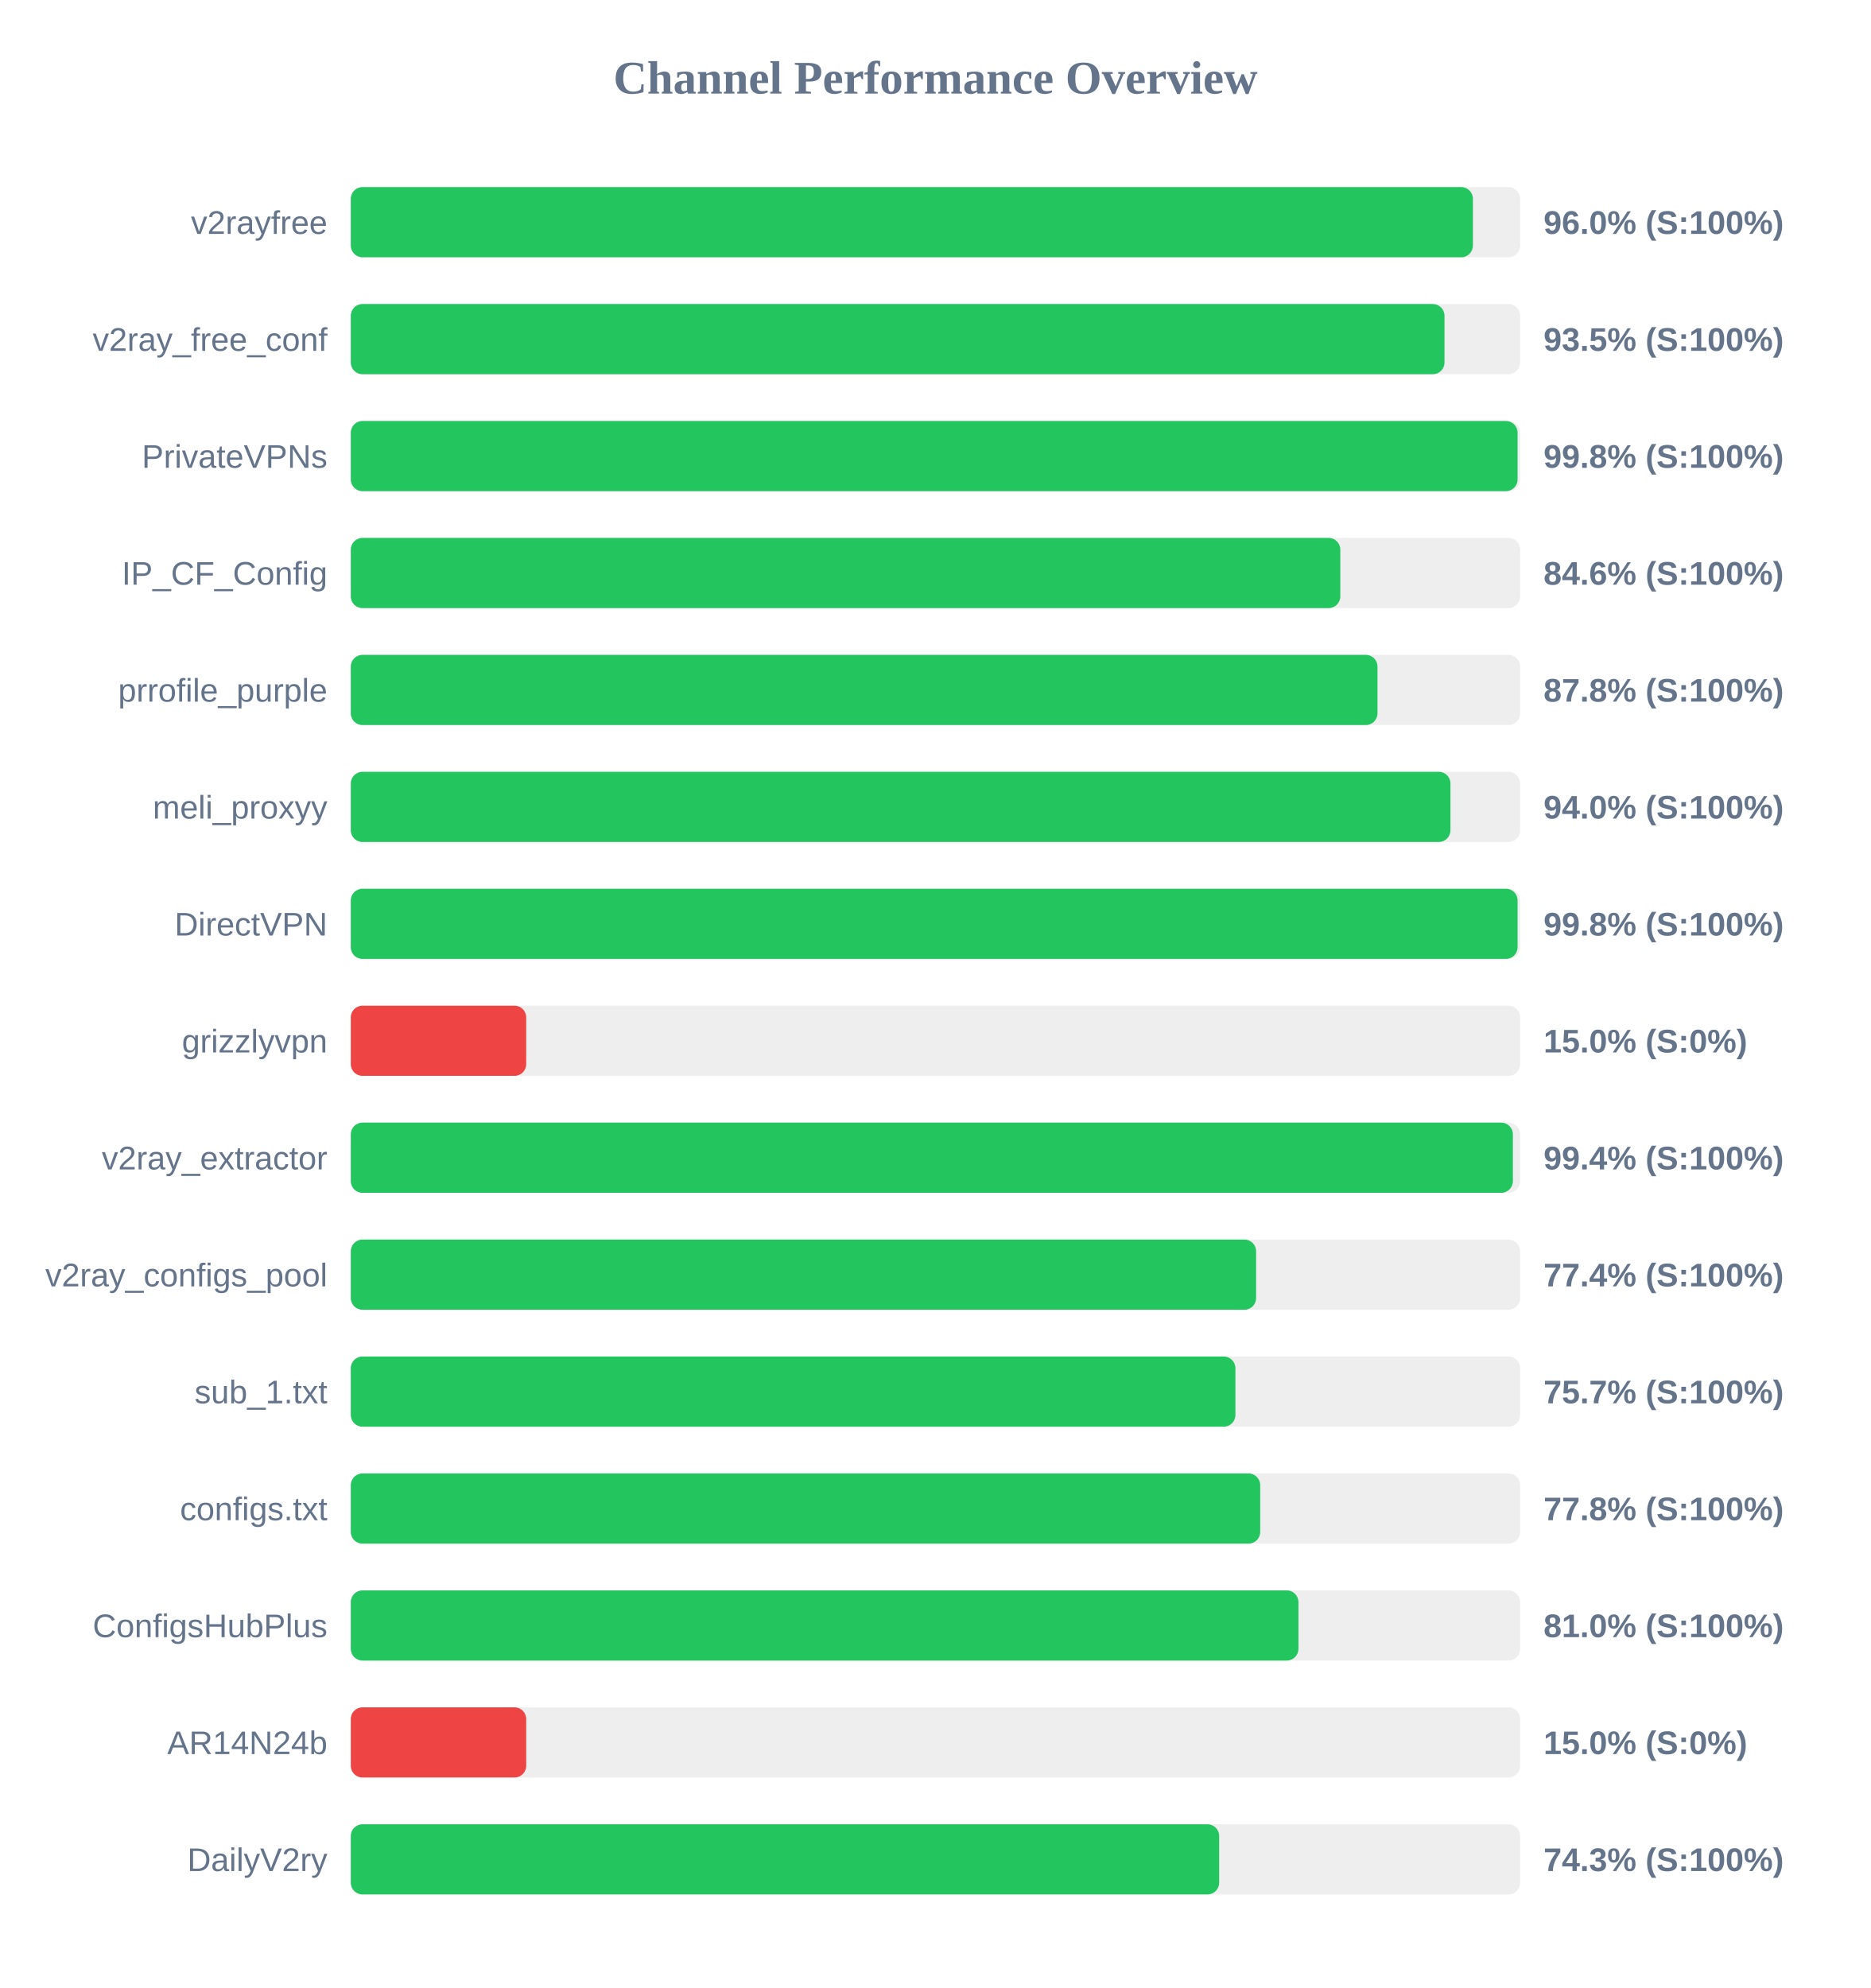
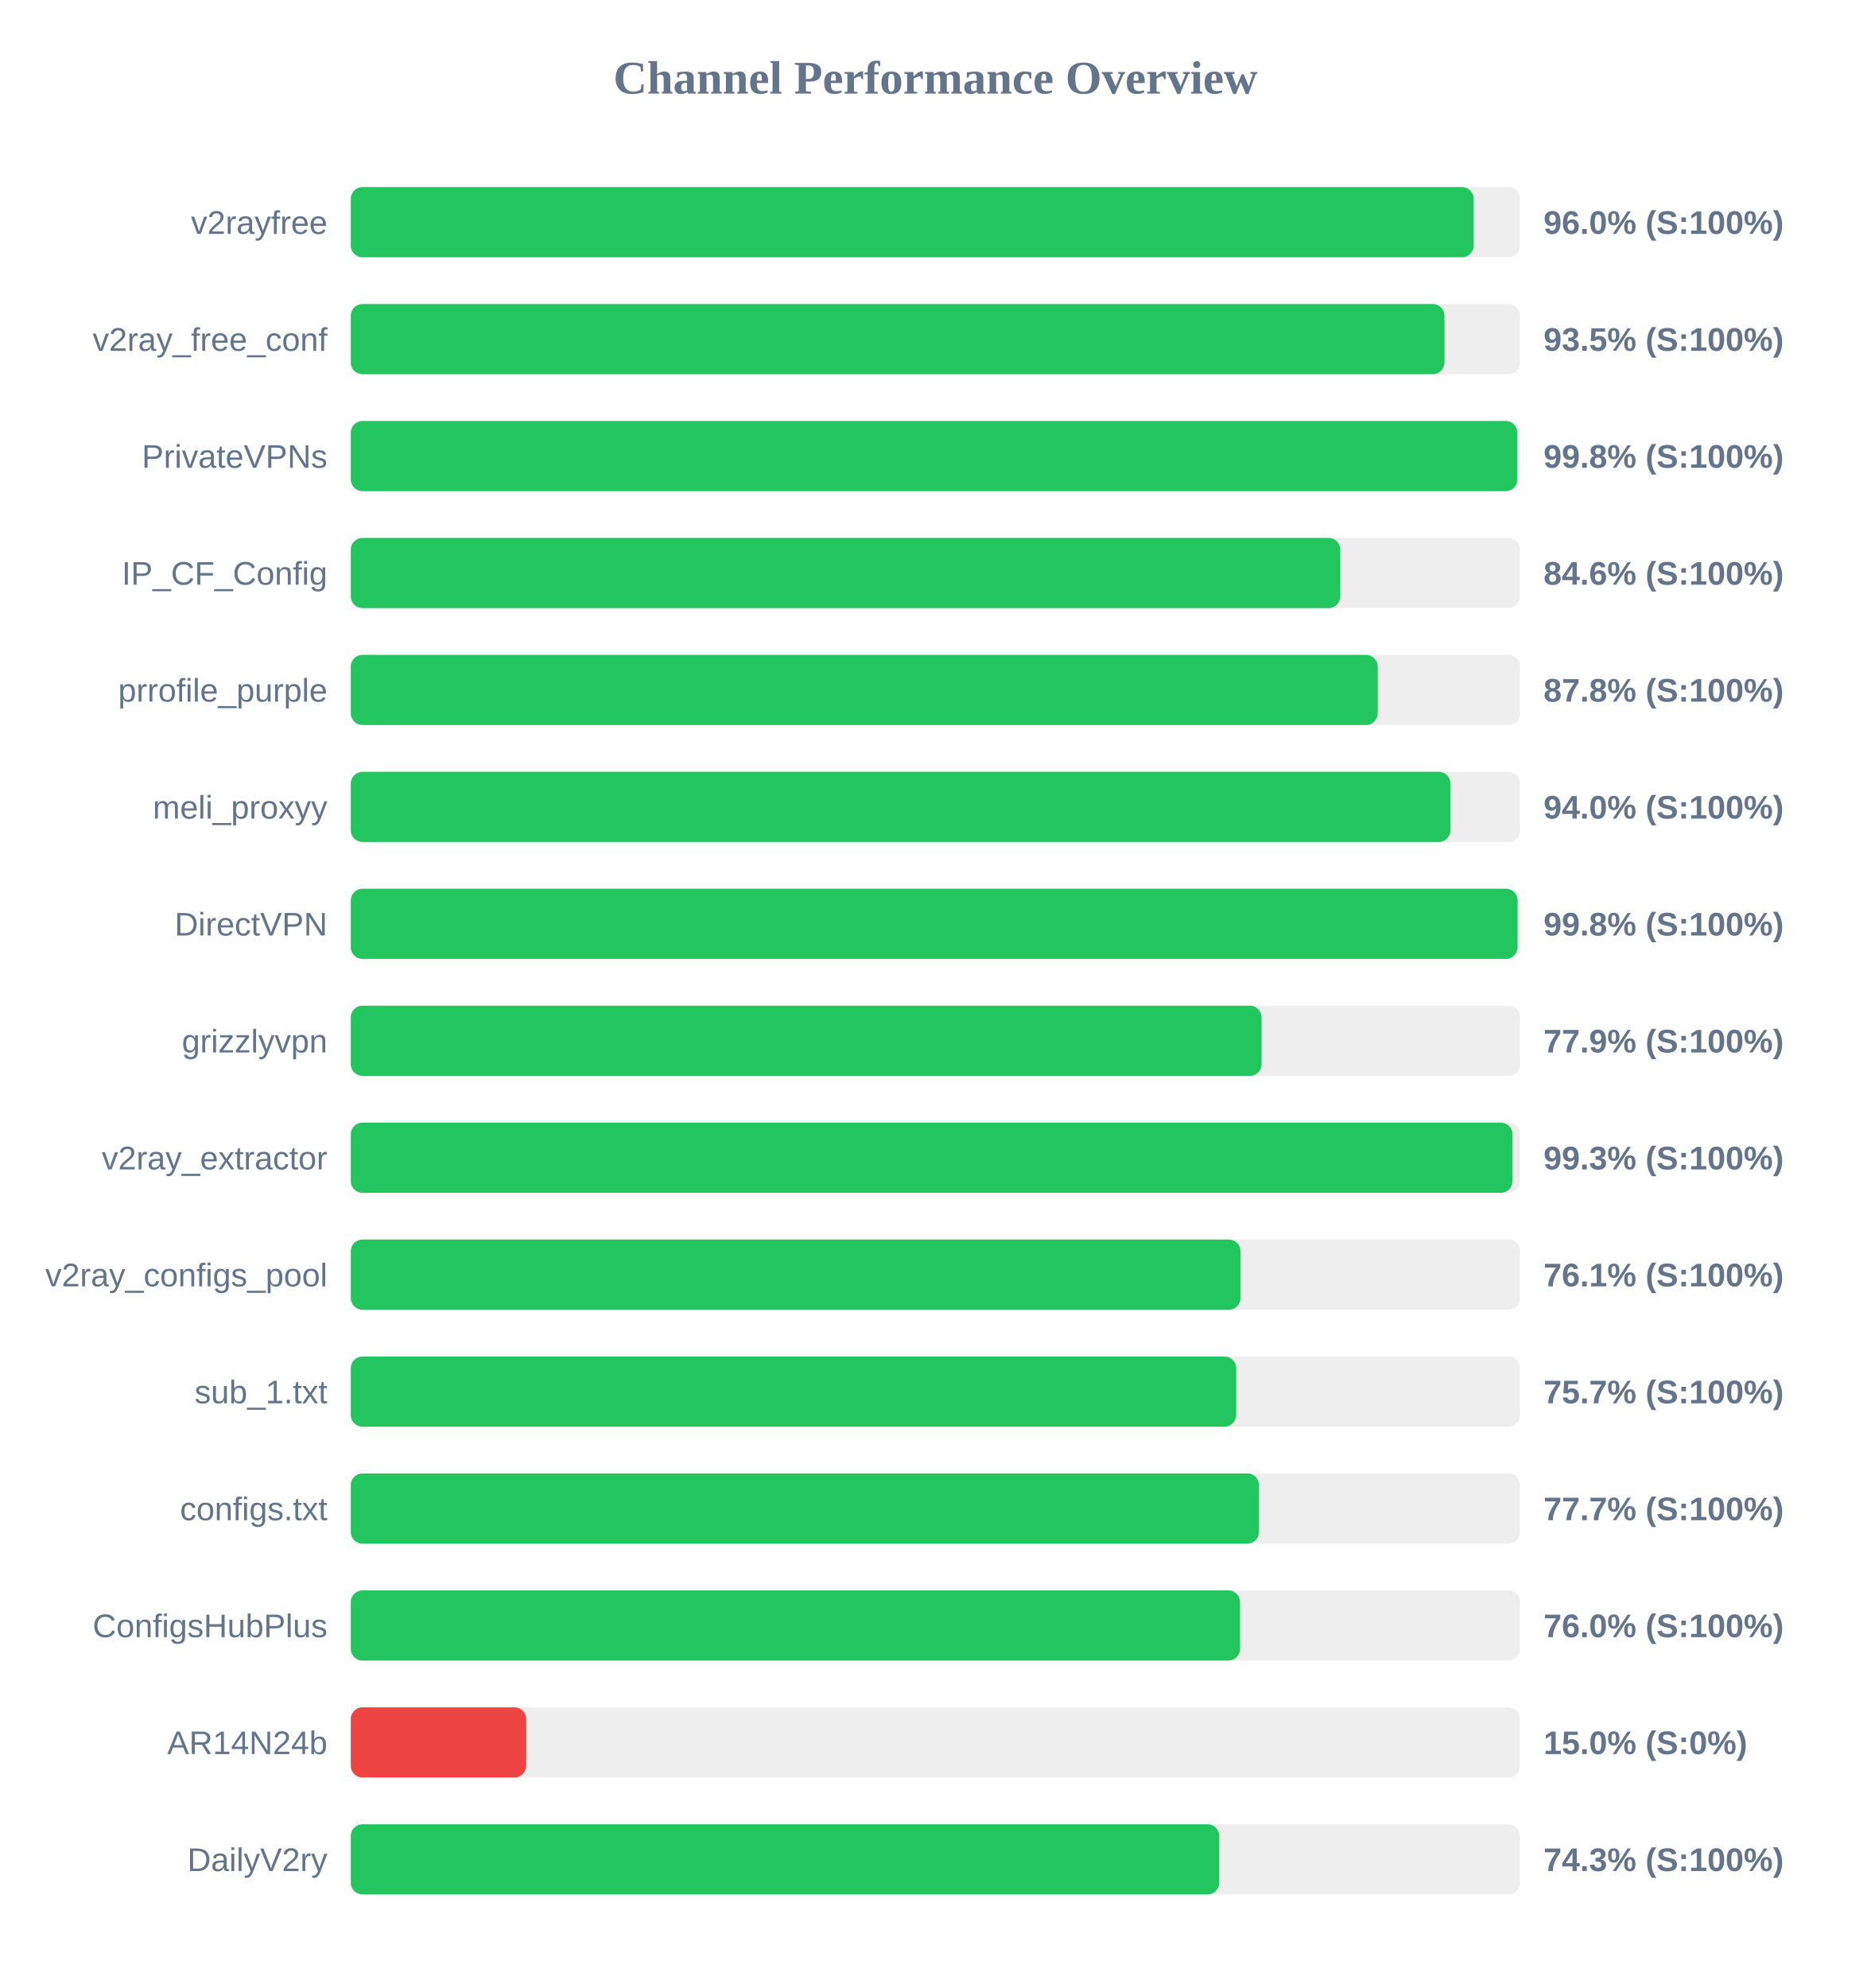
<svg xmlns="http://www.w3.org/2000/svg" width="800" height="850" version="1.1">
  <style>
        .row { font: 14px Arial; fill: #64748b; }
        .score { font: bold 14px Arial; fill: #64748b; }
    </style>
  <text x="400" y="40" text-anchor="middle" font-size="20px" font-weight="bold" fill="#64748b">Channel Performance Overview</text>
  <rect x="150" y="80" width="500" height="30" fill="#eee" rx="5" />
-   <rect x="150" y="80" width="479.8" height="30" fill="#22c55e" rx="5" />
+   <rect x="150" y="80" width="480.15" height="30" fill="#22c55e" rx="5" />
  <text x="140" y="100" text-anchor="end" class="row">v2rayfree</text>
  <text x="660" y="100" text-anchor="start" class="score">96.0% (S:100%)</text>
  <rect x="150" y="130" width="500" height="30" fill="#eee" rx="5" />
  <rect x="150" y="130" width="467.65" height="30" fill="#22c55e" rx="5" />
  <text x="140" y="150" text-anchor="end" class="row">v2ray_free_conf</text>
  <text x="660" y="150" text-anchor="start" class="score">93.5% (S:100%)</text>
  <rect x="150" y="180" width="500" height="30" fill="#eee" rx="5" />
-   <rect x="150" y="180" width="498.9" height="30" fill="#22c55e" rx="5" />
+   <rect x="150" y="180" width="498.8" height="30" fill="#22c55e" rx="5" />
  <text x="140" y="200" text-anchor="end" class="row">PrivateVPNs</text>
  <text x="660" y="200" text-anchor="start" class="score">99.8% (S:100%)</text>
  <rect x="150" y="230" width="500" height="30" fill="#eee" rx="5" />
  <rect x="150" y="230" width="423.1" height="30" fill="#22c55e" rx="5" />
  <text x="140" y="250" text-anchor="end" class="row">IP_CF_Config</text>
  <text x="660" y="250" text-anchor="start" class="score">84.6% (S:100%)</text>
  <rect x="150" y="280" width="500" height="30" fill="#eee" rx="5" />
-   <rect x="150" y="280" width="439.0" height="30" fill="#22c55e" rx="5" />
+   <rect x="150" y="280" width="439.1" height="30" fill="#22c55e" rx="5" />
  <text x="140" y="300" text-anchor="end" class="row">prrofile_purple</text>
  <text x="660" y="300" text-anchor="start" class="score">87.8% (S:100%)</text>
  <rect x="150" y="330" width="500" height="30" fill="#eee" rx="5" />
  <rect x="150" y="330" width="470.2" height="30" fill="#22c55e" rx="5" />
  <text x="140" y="350" text-anchor="end" class="row">meli_proxyy</text>
  <text x="660" y="350" text-anchor="start" class="score">94.0% (S:100%)</text>
  <rect x="150" y="380" width="500" height="30" fill="#eee" rx="5" />
  <rect x="150" y="380" width="498.9" height="30" fill="#22c55e" rx="5" />
  <text x="140" y="400" text-anchor="end" class="row">DirectVPN</text>
  <text x="660" y="400" text-anchor="start" class="score">99.8% (S:100%)</text>
  <rect x="150" y="430" width="500" height="30" fill="#eee" rx="5" />
-   <rect x="150" y="430" width="75.0" height="30" fill="#ef4444" rx="5" />
+   <rect x="150" y="430" width="389.45" height="30" fill="#22c55e" rx="5" />
  <text x="140" y="450" text-anchor="end" class="row">grizzlyvpn</text>
-   <text x="660" y="450" text-anchor="start" class="score">15.0% (S:0%)</text>
+   <text x="660" y="450" text-anchor="start" class="score">77.9% (S:100%)</text>
  <rect x="150" y="480" width="500" height="30" fill="#eee" rx="5" />
-   <rect x="150" y="480" width="496.9" height="30" fill="#22c55e" rx="5" />
+   <rect x="150" y="480" width="496.75" height="30" fill="#22c55e" rx="5" />
  <text x="140" y="500" text-anchor="end" class="row">v2ray_extractor</text>
-   <text x="660" y="500" text-anchor="start" class="score">99.4% (S:100%)</text>
+   <text x="660" y="500" text-anchor="start" class="score">99.3% (S:100%)</text>
  <rect x="150" y="530" width="500" height="30" fill="#eee" rx="5" />
-   <rect x="150" y="530" width="387.1" height="30" fill="#22c55e" rx="5" />
+   <rect x="150" y="530" width="380.45" height="30" fill="#22c55e" rx="5" />
  <text x="140" y="550" text-anchor="end" class="row">v2ray_configs_pool</text>
-   <text x="660" y="550" text-anchor="start" class="score">77.4% (S:100%)</text>
+   <text x="660" y="550" text-anchor="start" class="score">76.1% (S:100%)</text>
  <rect x="150" y="580" width="500" height="30" fill="#eee" rx="5" />
-   <rect x="150" y="580" width="378.25" height="30" fill="#22c55e" rx="5" />
+   <rect x="150" y="580" width="378.6" height="30" fill="#22c55e" rx="5" />
  <text x="140" y="600" text-anchor="end" class="row">sub_1.txt</text>
  <text x="660" y="600" text-anchor="start" class="score">75.7% (S:100%)</text>
  <rect x="150" y="630" width="500" height="30" fill="#eee" rx="5" />
-   <rect x="150" y="630" width="388.85" height="30" fill="#22c55e" rx="5" />
+   <rect x="150" y="630" width="388.35" height="30" fill="#22c55e" rx="5" />
  <text x="140" y="650" text-anchor="end" class="row">configs.txt</text>
-   <text x="660" y="650" text-anchor="start" class="score">77.8% (S:100%)</text>
+   <text x="660" y="650" text-anchor="start" class="score">77.7% (S:100%)</text>
  <rect x="150" y="680" width="500" height="30" fill="#eee" rx="5" />
-   <rect x="150" y="680" width="405.2" height="30" fill="#22c55e" rx="5" />
+   <rect x="150" y="680" width="380.25" height="30" fill="#22c55e" rx="5" />
  <text x="140" y="700" text-anchor="end" class="row">ConfigsHubPlus</text>
-   <text x="660" y="700" text-anchor="start" class="score">81.0% (S:100%)</text>
+   <text x="660" y="700" text-anchor="start" class="score">76.0% (S:100%)</text>
  <rect x="150" y="730" width="500" height="30" fill="#eee" rx="5" />
  <rect x="150" y="730" width="75.0" height="30" fill="#ef4444" rx="5" />
  <text x="140" y="750" text-anchor="end" class="row">AR14N24b</text>
  <text x="660" y="750" text-anchor="start" class="score">15.0% (S:0%)</text>
  <rect x="150" y="780" width="500" height="30" fill="#eee" rx="5" />
-   <rect x="150" y="780" width="371.3" height="30" fill="#22c55e" rx="5" />
+   <rect x="150" y="780" width="371.35" height="30" fill="#22c55e" rx="5" />
  <text x="140" y="800" text-anchor="end" class="row">DailyV2ry</text>
  <text x="660" y="800" text-anchor="start" class="score">74.3% (S:100%)</text>
</svg>
